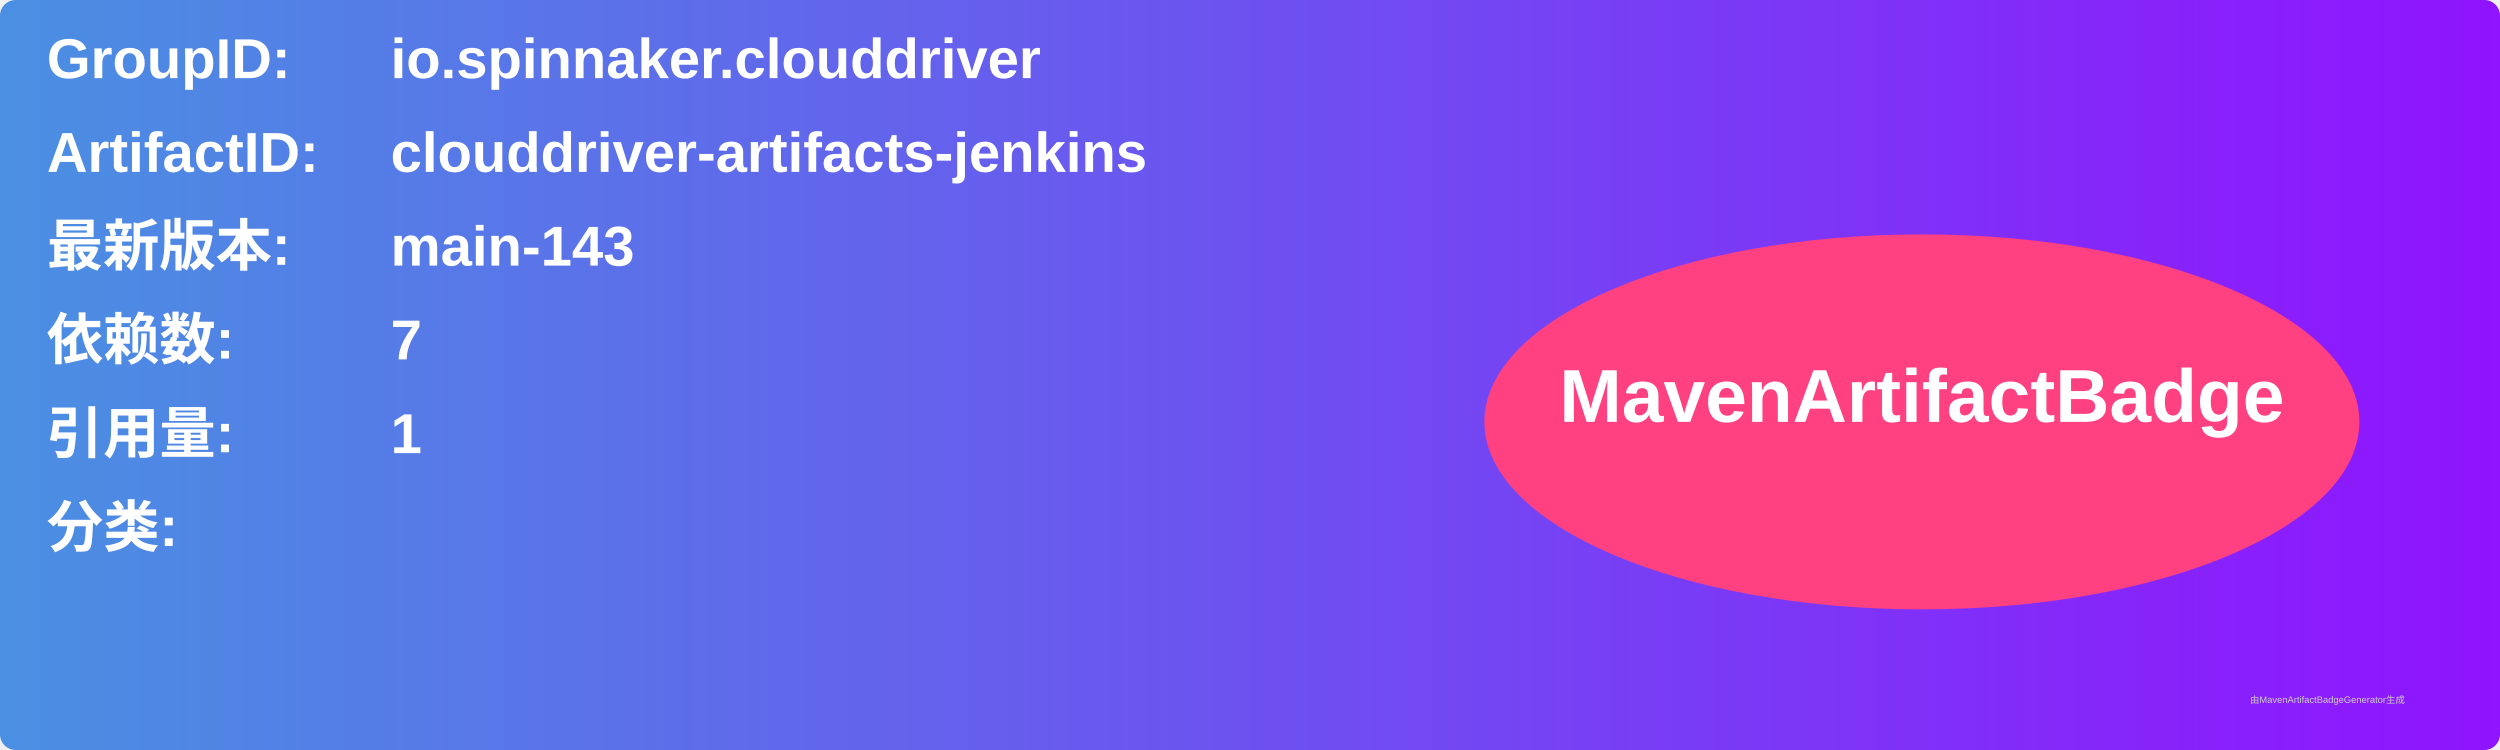
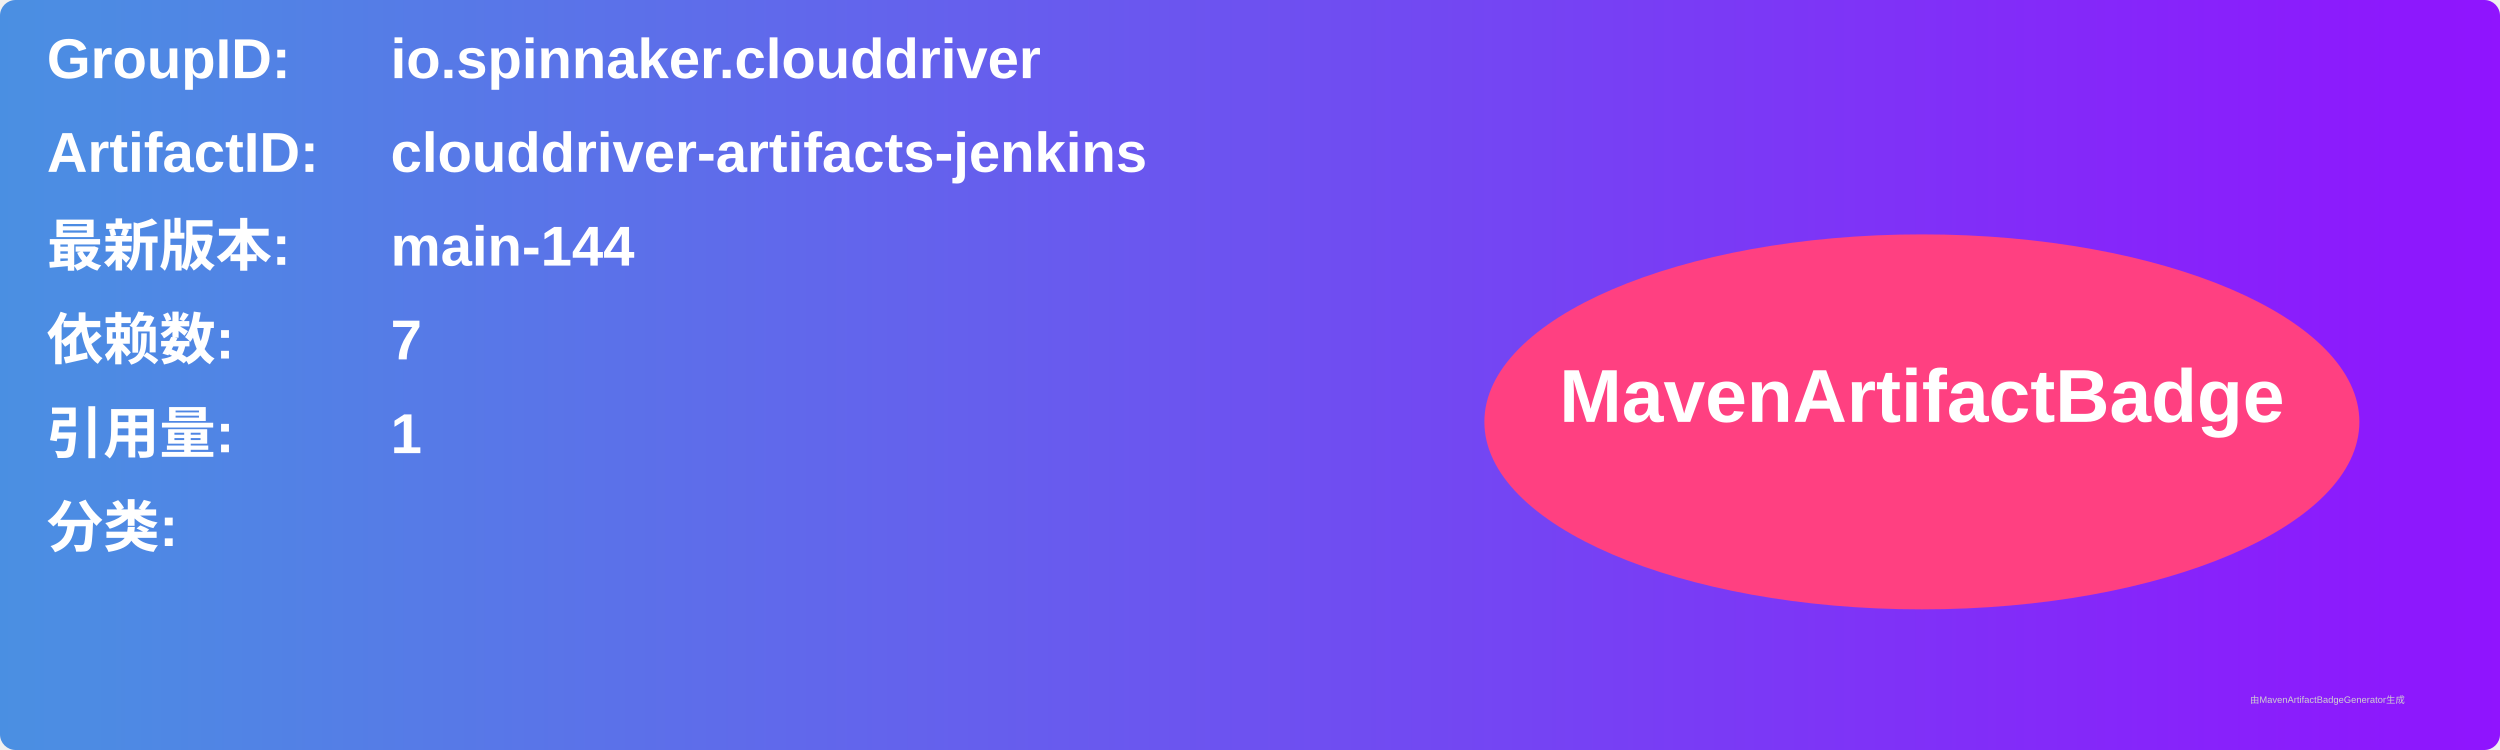
<svg xmlns="http://www.w3.org/2000/svg" width="800" height="240" viewBox="0 0 800 240">
  <linearGradient id="grad" x1="0%" y1="0%" x2="100%" y2="0%">
    <stop offset="0%" stop-color="#4a90e2" />
    <stop offset="100%" stop-color="#9013fe" />
  </linearGradient>
  <rect width="100%" height="100%" rx="5" ry="5" fill="url(#grad)" />
  <g transform="translate(15, 15)">
    <text x="0" y="10" font-family="Arial" font-size="18" fill="white" font-weight="bold" width="260">GroupID:</text>
    <text x="110" y="10" font-family="Arial" font-size="18" fill="white" font-weight="bold" width="460">io.spinnaker.clouddriver</text>
    <text x="0" y="40" font-family="Arial" font-size="18" fill="white" font-weight="bold" width="260">ArtifactID:</text>
    <text x="110" y="40" font-family="Arial" font-size="18" fill="white" font-weight="bold" width="460">clouddriver-artifacts-jenkins</text>
    <text x="0" y="70" font-family="Arial" font-size="18" fill="white" font-weight="bold">最新版本:</text>
    <text x="110" y="70" font-family="Arial" font-size="18" fill="white" font-weight="bold">
-       <tspan font-weight="bold">main-143</tspan>
+       <tspan font-weight="bold">main-144</tspan>
    </text>
    <text x="0" y="100" font-family="Arial" font-size="18" fill="white" font-weight="bold">依赖数: </text>
    <text x="110" y="100" font-family="Arial" font-size="18" fill="white">
      <tspan font-weight="bold">7</tspan>
    </text>
    <text x="0" y="130" font-family="Arial" font-size="18" fill="white" font-weight="bold">引用量: </text>
    <text x="110" y="130" font-family="Arial" font-size="18" fill="white">
      <tspan font-weight="bold">1</tspan>
    </text>
    <text x="0" y="160" font-family="Arial" font-size="18" fill="white" font-weight="bold">分类:</text>
    <text x="10" y="190" font-family="Arial" font-size="10" fill="white">
      <tspan font-weight="bold" />
    </text>
    <ellipse cx="600" cy="120" rx="140" ry="60" fill="#ff4081" />
    <text x="600" y="120" text-anchor="middle" font-family="Arial" font-size="24" fill="white" font-weight="bold">MavenArtifactBadge</text>
  </g>
  <text x="720" y="225" font-family="Arial" font-size="3" fill="#d0d0d0">由MavenArtifactBadgeGenerator生成</text>
</svg>
